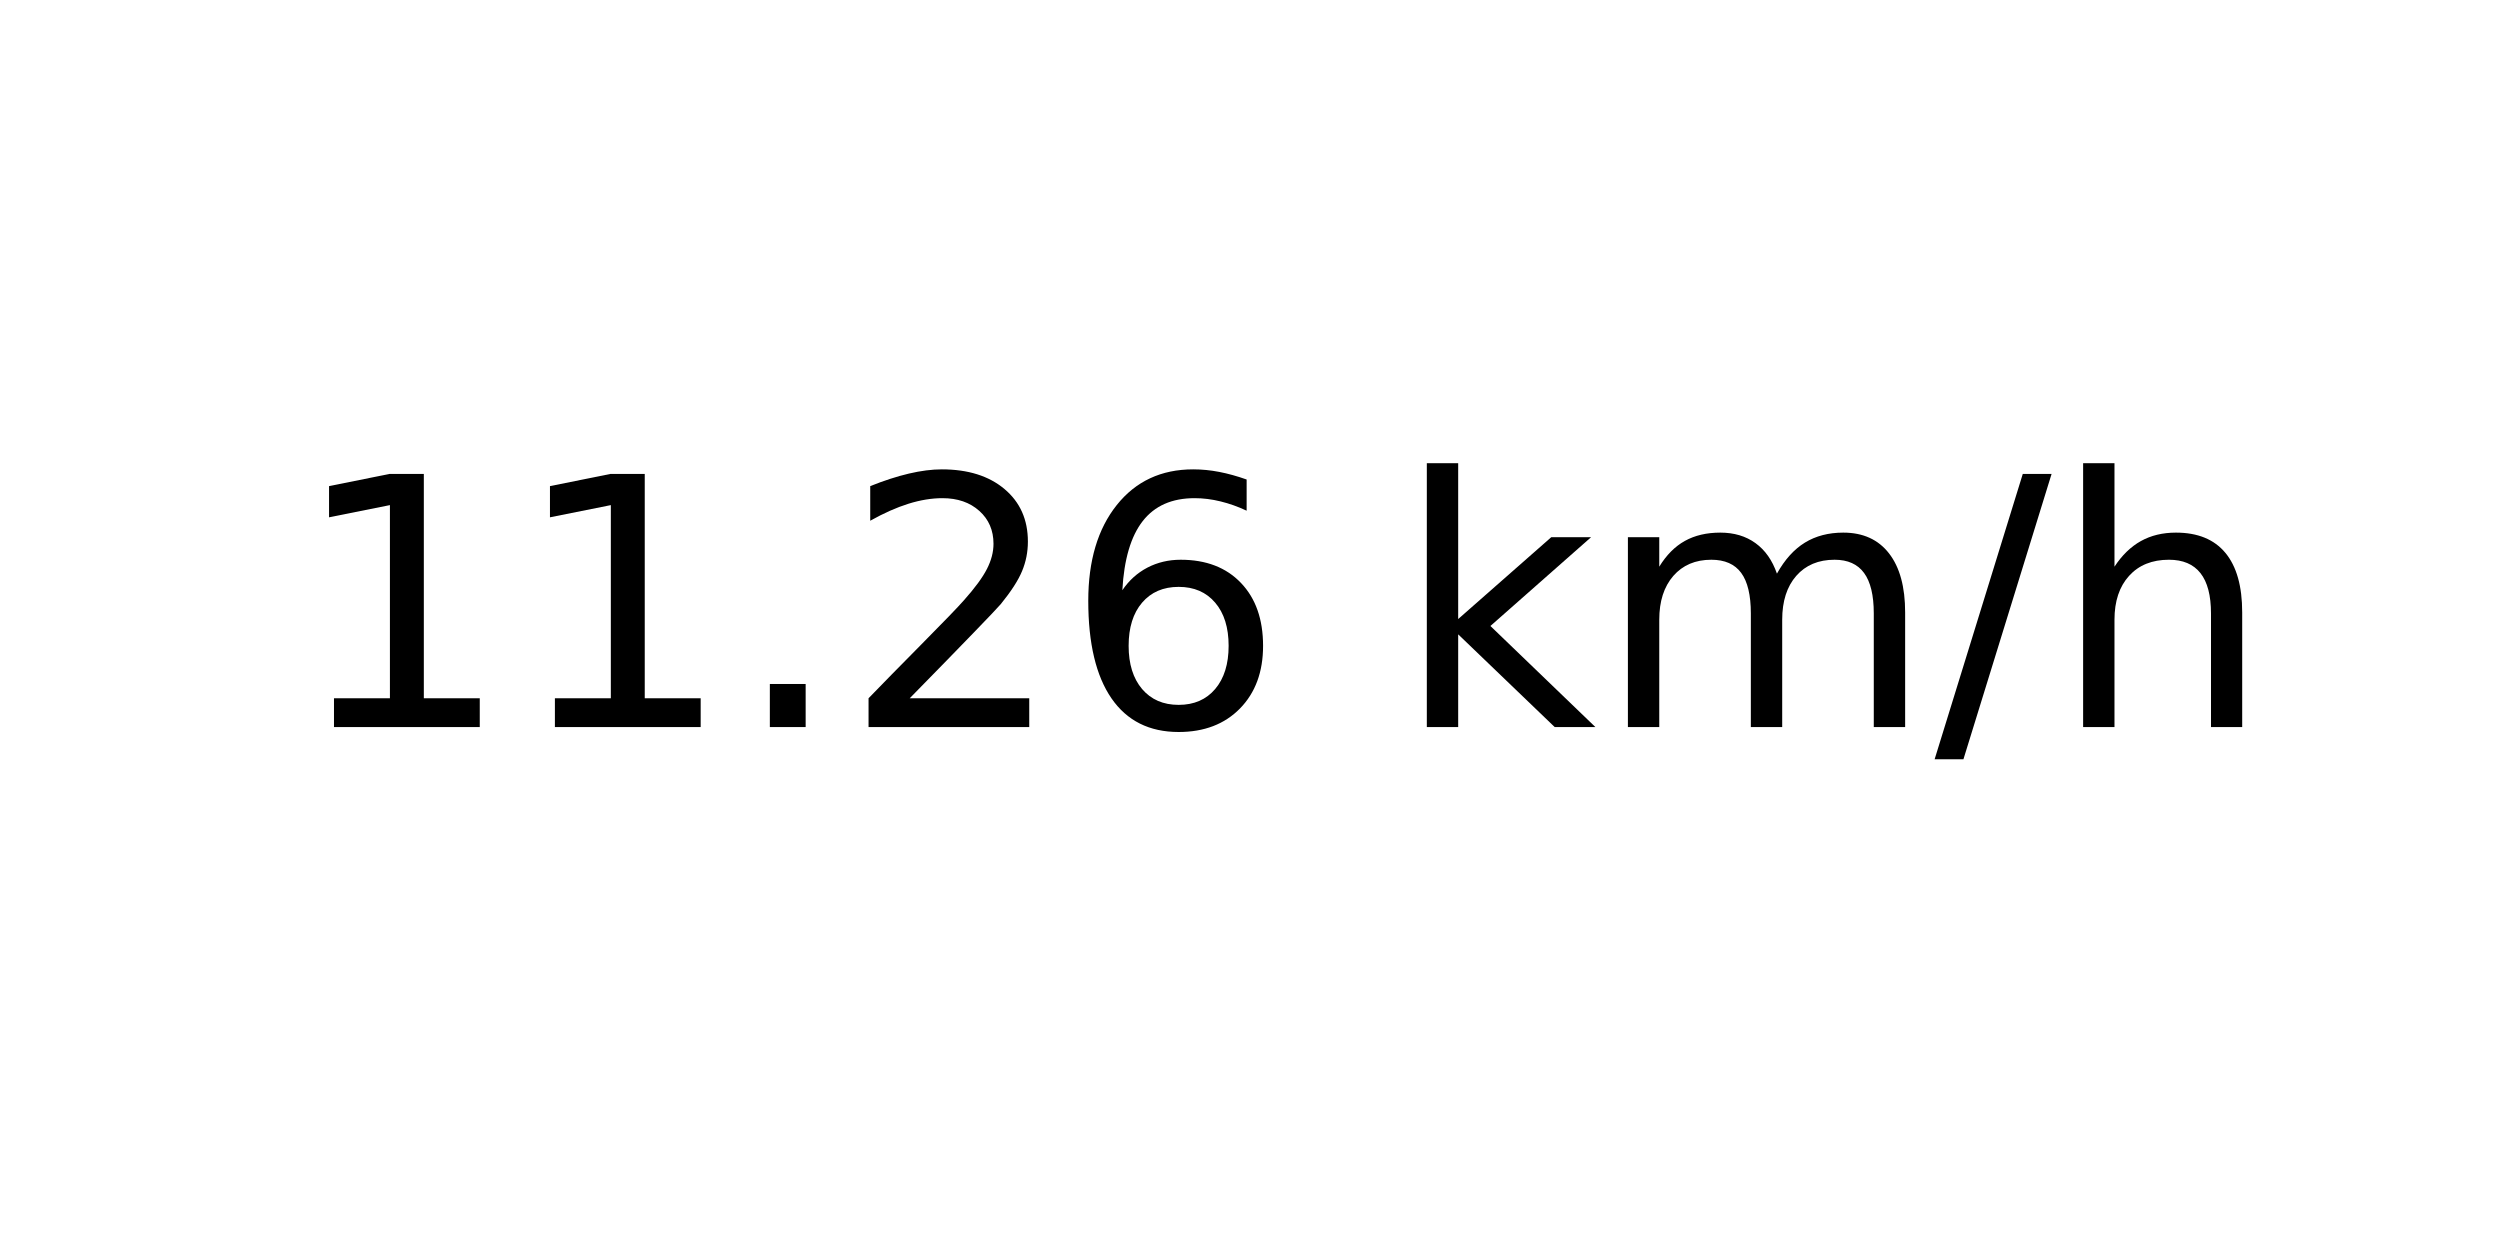
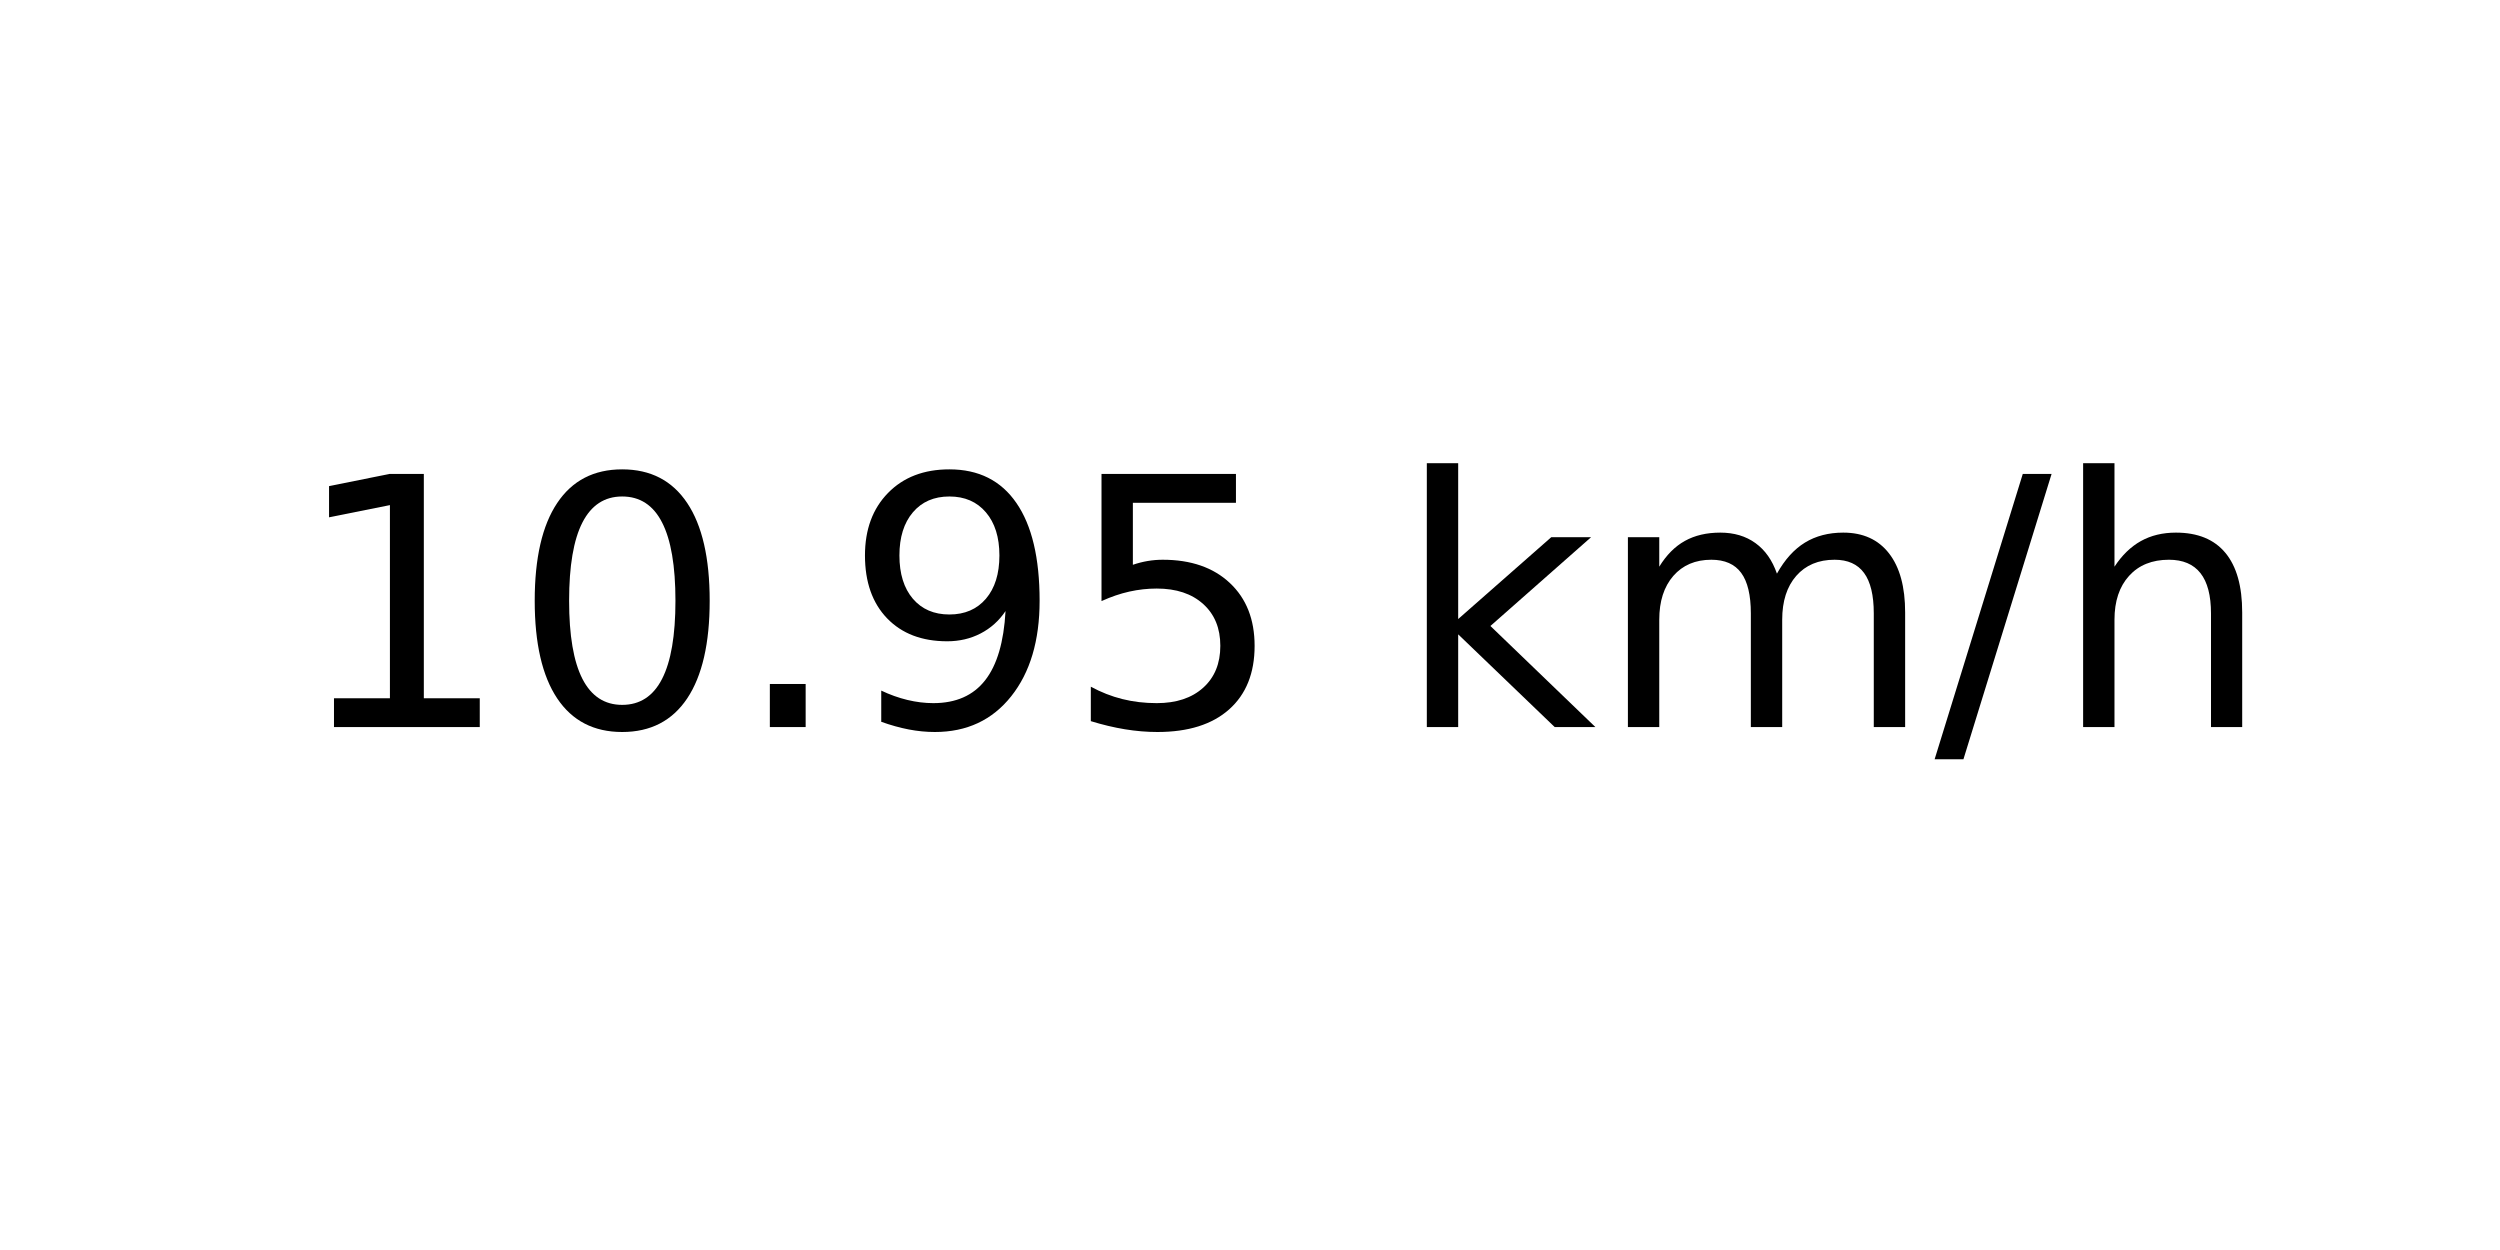
<svg xmlns="http://www.w3.org/2000/svg" xmlns:xlink="http://www.w3.org/1999/xlink" width="72pt" height="36pt" viewBox="0 0 72 36" version="1.1">
  <defs>
    <style type="text/css">*{stroke-linejoin: round; stroke-linecap: butt}</style>
  </defs>
  <g id="figure_1">
    <g id="axes_1">
      <g id="text_1">
        <g transform="translate(8.378125 20.93937) scale(0.1 -0.1)">
          <defs>
            <path id="DejaVuSans-31" d="M 794 531  L 1825 531  L 1825 4091  L 703 3866  L 703 4441  L 1819 4666  L 2450 4666  L 2450 531  L 3481 531  L 3481 0  L 794 0  L 794 531  z " transform="scale(0.015625)" />
+             <path id="DejaVuSans-30" d="M 2034 4250  Q 1547 4250 1301 3770  Q 1056 3291 1056 2328  Q 1056 1369 1301 889  Q 1547 409 2034 409  Q 2525 409 2770 889  Q 3016 1369 3016 2328  Q 3016 3291 2770 3770  Q 2525 4250 2034 4250  z M 2034 4750  Q 2819 4750 3233 4129  Q 3647 3509 3647 2328  Q 3647 1150 3233 529  Q 2819 -91 2034 -91  Q 1250 -91 836 529  Q 422 1150 422 2328  Q 422 3509 836 4129  Q 1250 4750 2034 4750  z " transform="scale(0.015625)" />
            <path id="DejaVuSans-2e" d="M 684 794  L 1344 794  L 1344 0  L 684 0  L 684 794  z " transform="scale(0.015625)" />
-             <path id="DejaVuSans-32" d="M 1228 531  L 3431 531  L 3431 0  L 469 0  L 469 531  Q 828 903 1448 1529  Q 2069 2156 2228 2338  Q 2531 2678 2651 2914  Q 2772 3150 2772 3378  Q 2772 3750 2511 3984  Q 2250 4219 1831 4219  Q 1534 4219 1204 4116  Q 875 4013 500 3803  L 500 4441  Q 881 4594 1212 4672  Q 1544 4750 1819 4750  Q 2544 4750 2975 4387  Q 3406 4025 3406 3419  Q 3406 3131 3298 2873  Q 3191 2616 2906 2266  Q 2828 2175 2409 1742  Q 1991 1309 1228 531  z " transform="scale(0.015625)" />
-             <path id="DejaVuSans-36" d="M 2113 2584  Q 1688 2584 1439 2293  Q 1191 2003 1191 1497  Q 1191 994 1439 701  Q 1688 409 2113 409  Q 2538 409 2786 701  Q 3034 994 3034 1497  Q 3034 2003 2786 2293  Q 2538 2584 2113 2584  z M 3366 4563  L 3366 3988  Q 3128 4100 2886 4159  Q 2644 4219 2406 4219  Q 1781 4219 1451 3797  Q 1122 3375 1075 2522  Q 1259 2794 1537 2939  Q 1816 3084 2150 3084  Q 2853 3084 3261 2657  Q 3669 2231 3669 1497  Q 3669 778 3244 343  Q 2819 -91 2113 -91  Q 1303 -91 875 529  Q 447 1150 447 2328  Q 447 3434 972 4092  Q 1497 4750 2381 4750  Q 2619 4750 2861 4703  Q 3103 4656 3366 4563  z " transform="scale(0.015625)" />
+             <path id="DejaVuSans-39" d="M 703 97  L 703 672  Q 941 559 1184 500  Q 1428 441 1663 441  Q 2288 441 2617 861  Q 2947 1281 2994 2138  Q 2813 1869 2534 1725  Q 2256 1581 1919 1581  Q 1219 1581 811 2004  Q 403 2428 403 3163  Q 403 3881 828 4315  Q 1253 4750 1959 4750  Q 2769 4750 3195 4129  Q 3622 3509 3622 2328  Q 3622 1225 3098 567  Q 2575 -91 1691 -91  Q 1453 -91 1209 -44  Q 966 3 703 97  z M 1959 2075  Q 2384 2075 2632 2365  Q 2881 2656 2881 3163  Q 2881 3666 2632 3958  Q 2384 4250 1959 4250  Q 1534 4250 1286 3958  Q 1038 3666 1038 3163  Q 1038 2656 1286 2365  Q 1534 2075 1959 2075  z " transform="scale(0.015625)" />
+             <path id="DejaVuSans-35" d="M 691 4666  L 3169 4666  L 3169 4134  L 1269 4134  L 1269 2991  Q 1406 3038 1543 3061  Q 1681 3084 1819 3084  Q 2600 3084 3056 2656  Q 3513 2228 3513 1497  Q 3513 744 3044 326  Q 2575 -91 1722 -91  Q 1428 -91 1123 -41  Q 819 9 494 109  L 494 744  Q 775 591 1075 516  Q 1375 441 1709 441  Q 2250 441 2565 725  Q 2881 1009 2881 1497  Q 2881 1984 2565 2268  Q 2250 2553 1709 2553  Q 1456 2553 1204 2497  Q 953 2441 691 2322  L 691 4666  z " transform="scale(0.015625)" />
            <path id="DejaVuSans-20" transform="scale(0.015625)" />
            <path id="DejaVuSans-6b" d="M 581 4863  L 1159 4863  L 1159 1991  L 2875 3500  L 3609 3500  L 1753 1863  L 3688 0  L 2938 0  L 1159 1709  L 1159 0  L 581 0  L 581 4863  z " transform="scale(0.015625)" />
            <path id="DejaVuSans-6d" d="M 3328 2828  Q 3544 3216 3844 3400  Q 4144 3584 4550 3584  Q 5097 3584 5394 3201  Q 5691 2819 5691 2113  L 5691 0  L 5113 0  L 5113 2094  Q 5113 2597 4934 2840  Q 4756 3084 4391 3084  Q 3944 3084 3684 2787  Q 3425 2491 3425 1978  L 3425 0  L 2847 0  L 2847 2094  Q 2847 2600 2669 2842  Q 2491 3084 2119 3084  Q 1678 3084 1418 2786  Q 1159 2488 1159 1978  L 1159 0  L 581 0  L 581 3500  L 1159 3500  L 1159 2956  Q 1356 3278 1631 3431  Q 1906 3584 2284 3584  Q 2666 3584 2933 3390  Q 3200 3197 3328 2828  z " transform="scale(0.015625)" />
            <path id="DejaVuSans-2f" d="M 1625 4666  L 2156 4666  L 531 -594  L 0 -594  L 1625 4666  z " transform="scale(0.015625)" />
            <path id="DejaVuSans-68" d="M 3513 2113  L 3513 0  L 2938 0  L 2938 2094  Q 2938 2591 2744 2837  Q 2550 3084 2163 3084  Q 1697 3084 1428 2787  Q 1159 2491 1159 1978  L 1159 0  L 581 0  L 581 4863  L 1159 4863  L 1159 2956  Q 1366 3272 1645 3428  Q 1925 3584 2291 3584  Q 2894 3584 3203 3211  Q 3513 2838 3513 2113  z " transform="scale(0.015625)" />
          </defs>
          <use xlink:href="#DejaVuSans-31" />
-           <use xlink:href="#DejaVuSans-31" x="63.623" />
+           <use xlink:href="#DejaVuSans-30" x="63.623" />
          <use xlink:href="#DejaVuSans-2e" x="127.246" />
-           <use xlink:href="#DejaVuSans-32" x="159.033" />
-           <use xlink:href="#DejaVuSans-36" x="222.656" />
+           <use xlink:href="#DejaVuSans-39" x="159.033" />
+           <use xlink:href="#DejaVuSans-35" x="222.656" />
          <use xlink:href="#DejaVuSans-20" x="286.279" />
          <use xlink:href="#DejaVuSans-6b" x="318.066" />
          <use xlink:href="#DejaVuSans-6d" x="375.977" />
          <use xlink:href="#DejaVuSans-2f" x="473.389" />
          <use xlink:href="#DejaVuSans-68" x="507.08" />
        </g>
      </g>
    </g>
  </g>
</svg>
